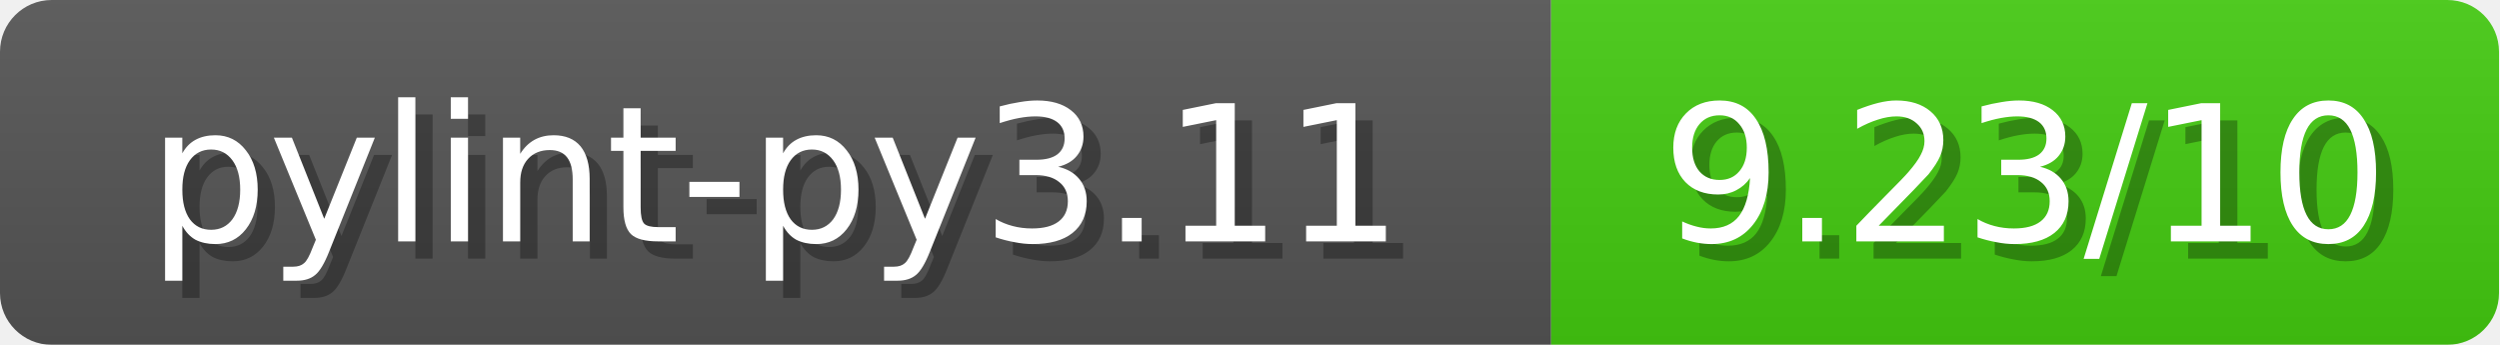
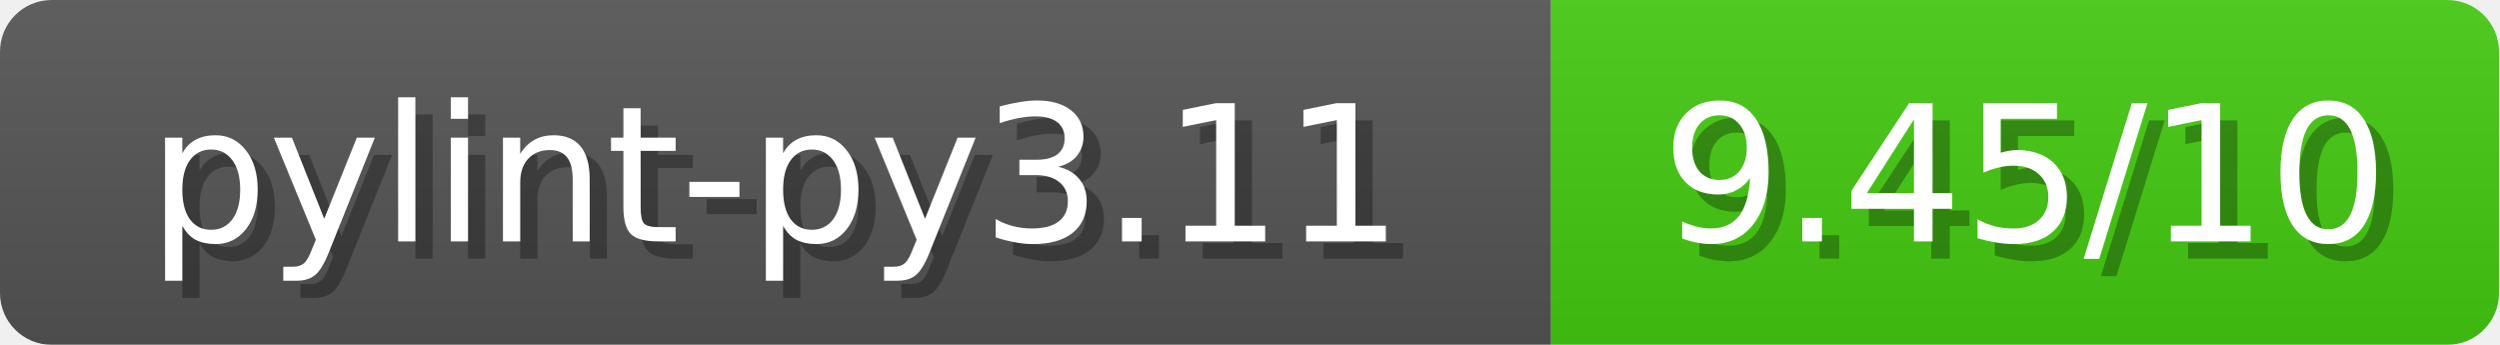
<svg xmlns="http://www.w3.org/2000/svg" width="145" height="20">
  <linearGradient id="b" x2="0" y2="100%">
    <stop offset="0" stop-color="#bbb" stop-opacity=".1" />
    <stop offset="1" stop-opacity=".1" />
  </linearGradient>
  <mask id="anybadge_1">
    <rect width="145" height="20" rx="3" fill="#fff" />
  </mask>
  <g mask="url(#anybadge_1)">
    <path fill="#555" d="M0 0h90v20H0z" />
    <path fill="#4C1" d="M90 0h55v20H90z" />
    <path fill="url(#b)" d="M0 0h145v20H0z" />
  </g>
  <g fill="#fff" text-anchor="middle" font-family="DejaVu Sans,Verdana,Geneva,sans-serif" font-size="11">
    <text x="46.0" y="15" fill="#010101" fill-opacity=".3">pylint-py3.11</text>
    <text x="45.0" y="14">pylint-py3.11</text>
  </g>
  <g fill="#fff" text-anchor="middle" font-family="DejaVu Sans,Verdana,Geneva,sans-serif" font-size="11">
-     <text x="118.5" y="15" fill="#010101" fill-opacity=".3">9.23/10</text>
-     <text x="117.5" y="14">9.23/10</text>
+     <text x="118.5" y="15" fill="#010101" fill-opacity=".3">9.45/10</text>
+     <text x="117.5" y="14">9.45/10</text>
  </g>
</svg>
